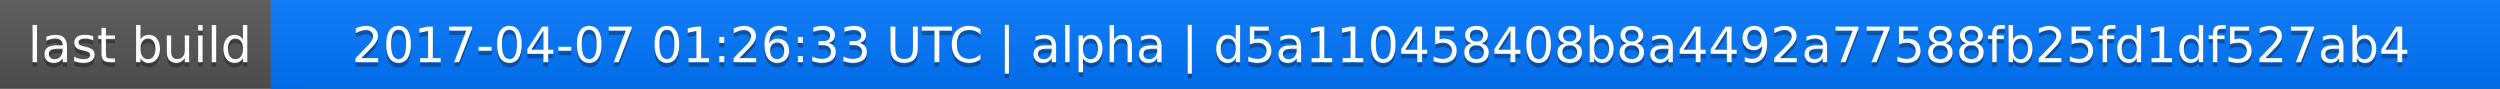
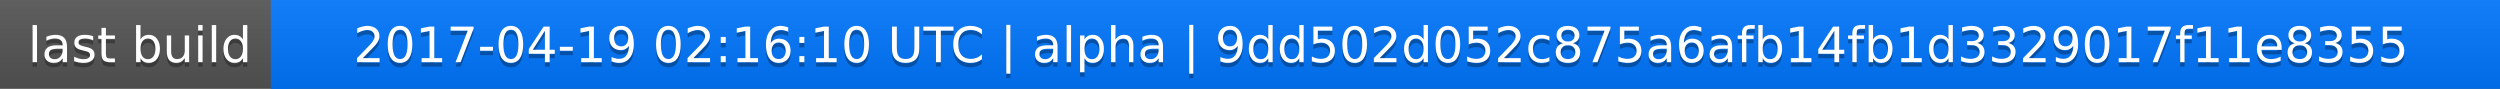
<svg xmlns="http://www.w3.org/2000/svg" width="563" height="20">
  <linearGradient id="a" x2="0" y2="100%">
    <stop offset="0" stop-color="#bbb" stop-opacity=".1" />
    <stop offset="1" stop-opacity=".1" />
  </linearGradient>
  <rect rx="0" width="563" height="20" fill="#555" />
  <rect rx="0" x="61" width="502" height="20" fill="#07f" />
  <path fill="#07f" d="M61 0h4v20h-4z" />
  <rect rx="0" width="563" height="20" fill="url(#a)" />
  <g fill="#fff" text-anchor="middle" font-family="DejaVu Sans,Verdana,Geneva,sans-serif" font-size="11">
    <text x="31.5" y="15" fill="#010101" fill-opacity=".3">last build</text>
    <text x="31.5" y="14">last build</text>
-     <text x="311" y="15" fill="#010101" fill-opacity=".3">2017-04-07 01:26:33 UTC | alpha | d5a110458408b8a4492a77588fb25fd1df527ab4</text>
-     <text x="311" y="14">2017-04-07 01:26:33 UTC | alpha | d5a110458408b8a4492a77588fb25fd1df527ab4</text>
+     <text x="311" y="15" fill="#010101" fill-opacity=".3">2017-04-19 02:16:10 UTC | alpha | 9dd502d052c875a6afb14fb1d3329017f11e8355</text>
+     <text x="311" y="14">2017-04-19 02:16:10 UTC | alpha | 9dd502d052c875a6afb14fb1d3329017f11e8355</text>
  </g>
</svg>
